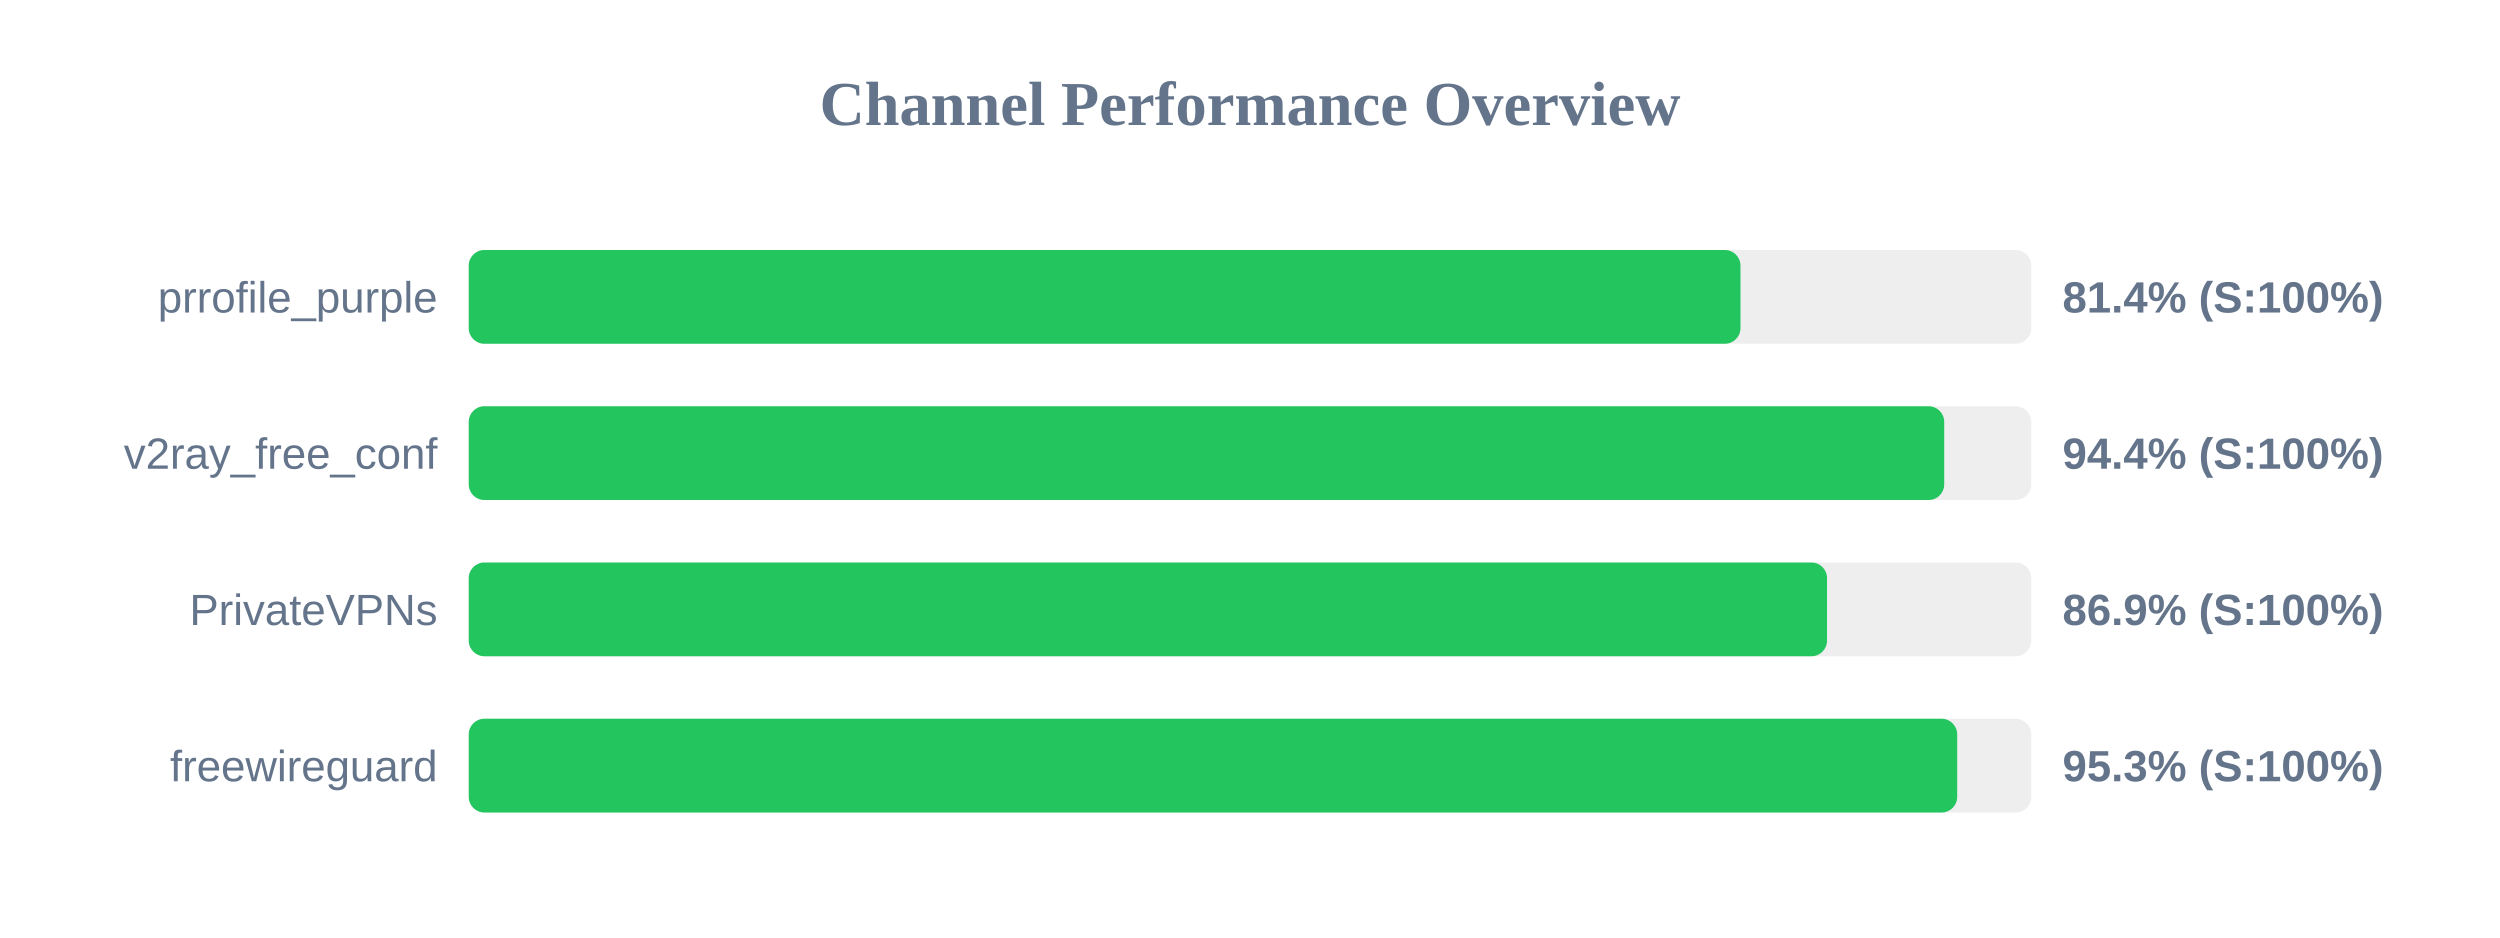
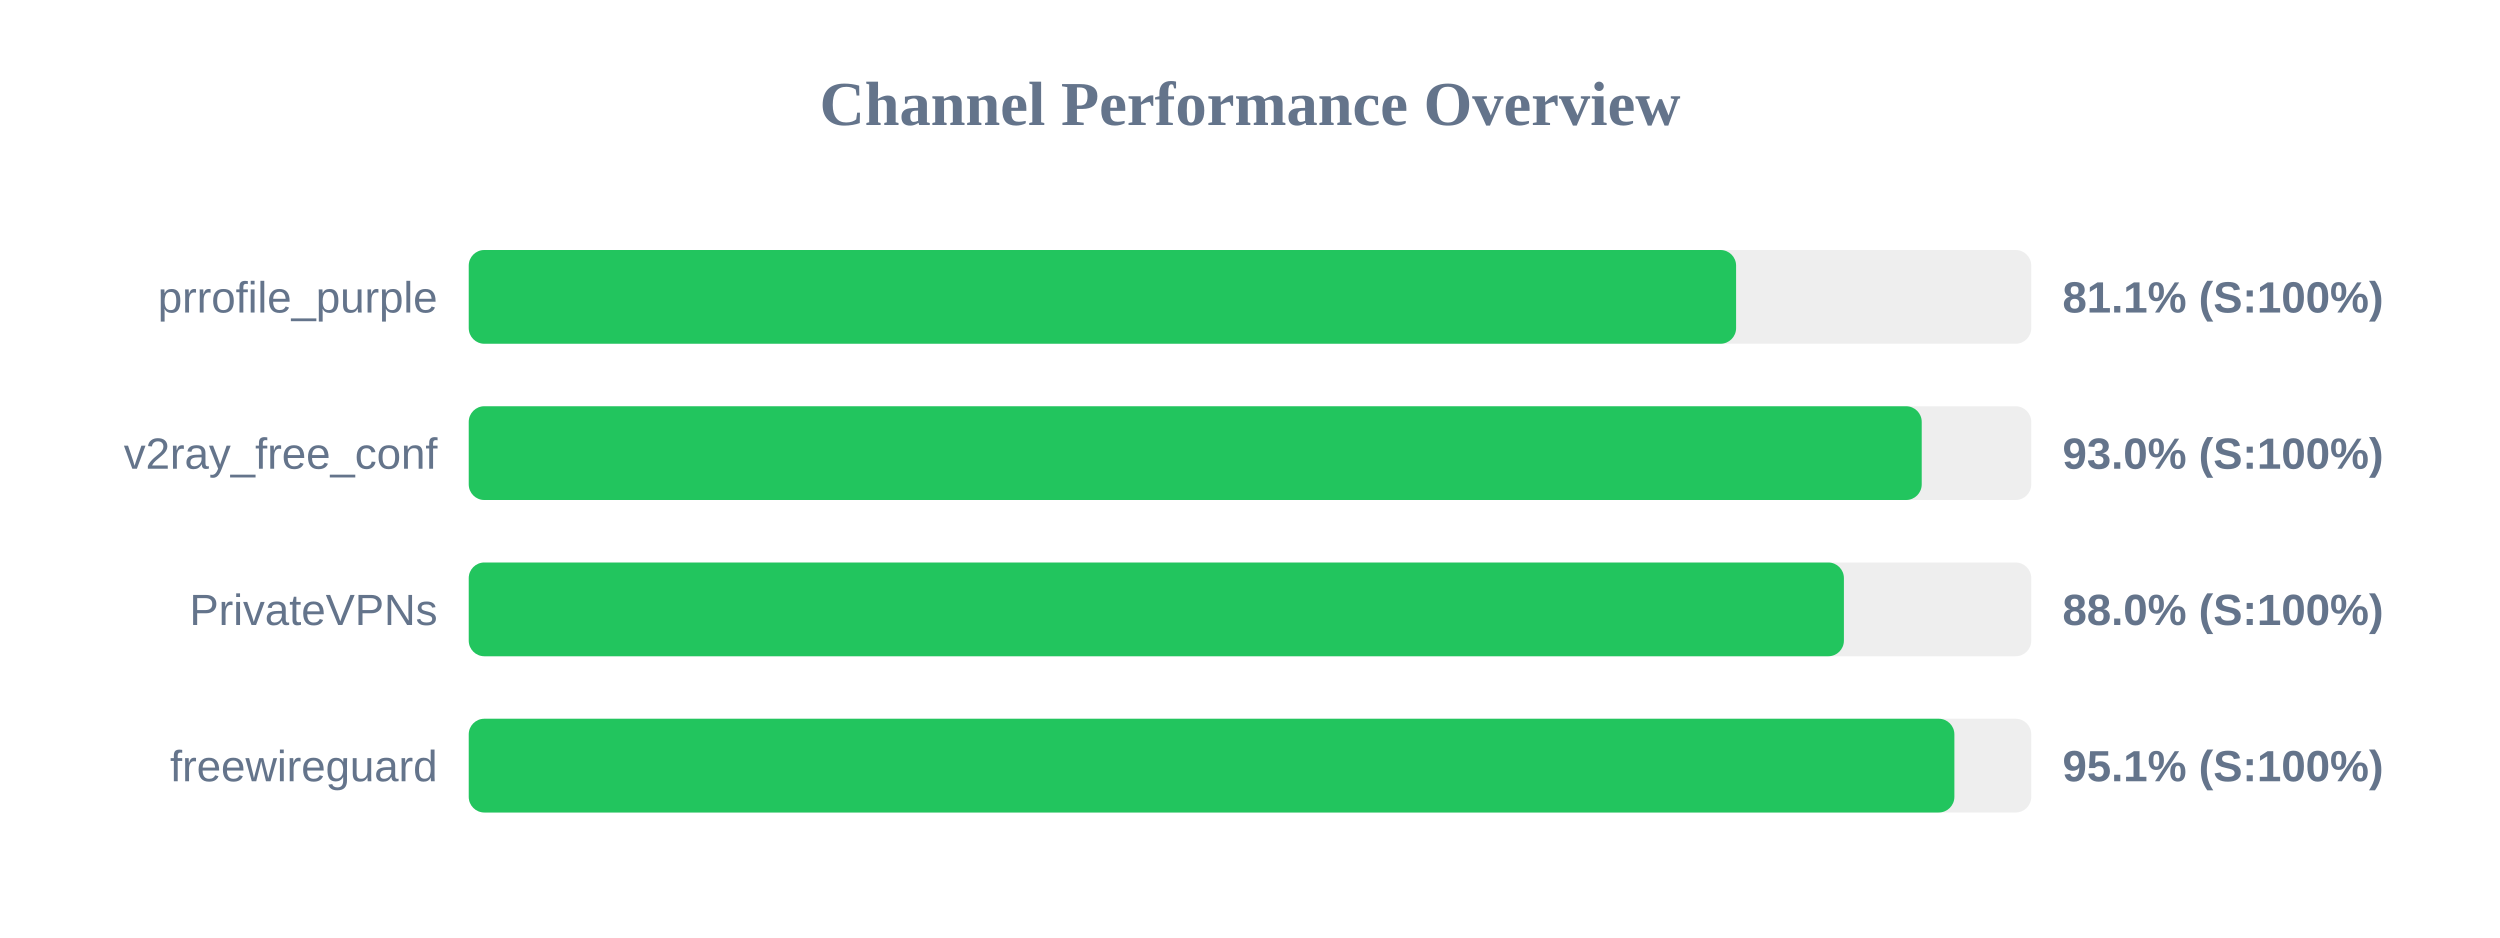
<svg xmlns="http://www.w3.org/2000/svg" width="800" height="300" version="1.1">
  <style>
        .row { font: 14px Arial; fill: #64748b; }
        .score { font: bold 14px Arial; fill: #64748b; }
    </style>
  <text x="400" y="40" text-anchor="middle" font-size="20px" font-weight="bold" fill="#64748b">Channel Performance Overview</text>
  <rect x="150" y="80" width="500" height="30" fill="#eee" rx="5" />
-   <rect x="150" y="80" width="406.95" height="30" fill="#22c55e" rx="5" />
+   <rect x="150" y="80" width="405.55" height="30" fill="#22c55e" rx="5" />
  <text x="140" y="100" text-anchor="end" class="row">prrofile_purple</text>
-   <text x="660" y="100" text-anchor="start" class="score">81.4% (S:100%)</text>
+   <text x="660" y="100" text-anchor="start" class="score">81.1% (S:100%)</text>
  <rect x="150" y="130" width="500" height="30" fill="#eee" rx="5" />
-   <rect x="150" y="130" width="472.15" height="30" fill="#22c55e" rx="5" />
+   <rect x="150" y="130" width="464.95" height="30" fill="#22c55e" rx="5" />
  <text x="140" y="150" text-anchor="end" class="row">v2ray_free_conf</text>
-   <text x="660" y="150" text-anchor="start" class="score">94.4% (S:100%)</text>
+   <text x="660" y="150" text-anchor="start" class="score">93.0% (S:100%)</text>
  <rect x="150" y="180" width="500" height="30" fill="#eee" rx="5" />
-   <rect x="150" y="180" width="434.65" height="30" fill="#22c55e" rx="5" />
+   <rect x="150" y="180" width="440.05" height="30" fill="#22c55e" rx="5" />
  <text x="140" y="200" text-anchor="end" class="row">PrivateVPNs</text>
-   <text x="660" y="200" text-anchor="start" class="score">86.9% (S:100%)</text>
+   <text x="660" y="200" text-anchor="start" class="score">88.0% (S:100%)</text>
  <rect x="150" y="230" width="500" height="30" fill="#eee" rx="5" />
-   <rect x="150" y="230" width="476.3" height="30" fill="#22c55e" rx="5" />
+   <rect x="150" y="230" width="475.4" height="30" fill="#22c55e" rx="5" />
  <text x="140" y="250" text-anchor="end" class="row">freewireguard</text>
-   <text x="660" y="250" text-anchor="start" class="score">95.3% (S:100%)</text>
+   <text x="660" y="250" text-anchor="start" class="score">95.1% (S:100%)</text>
</svg>
